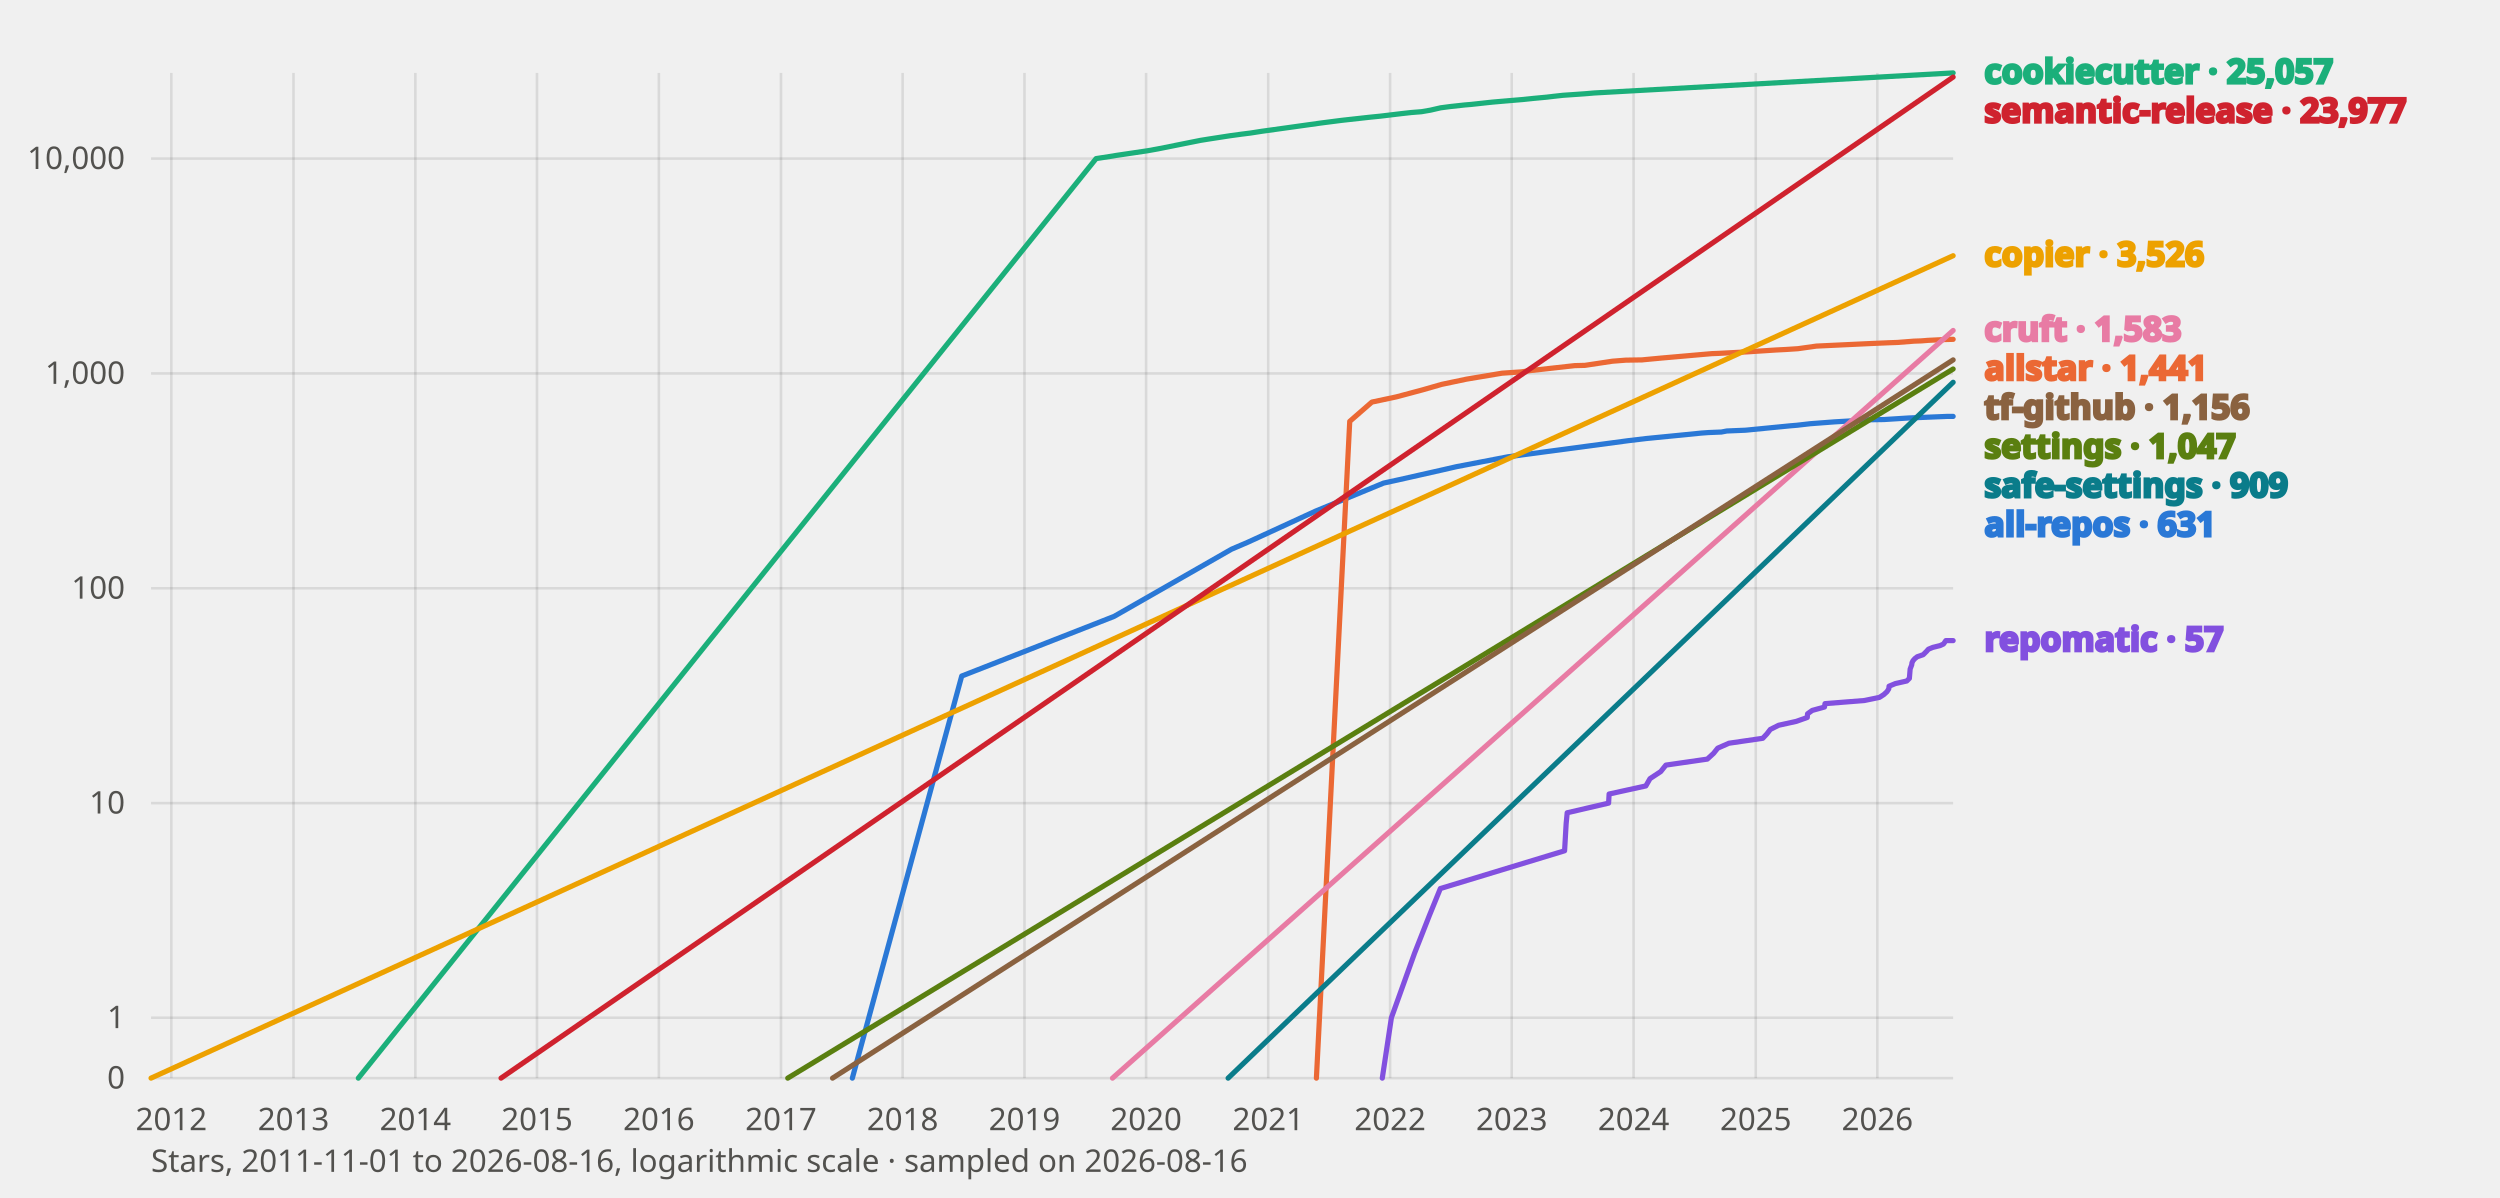
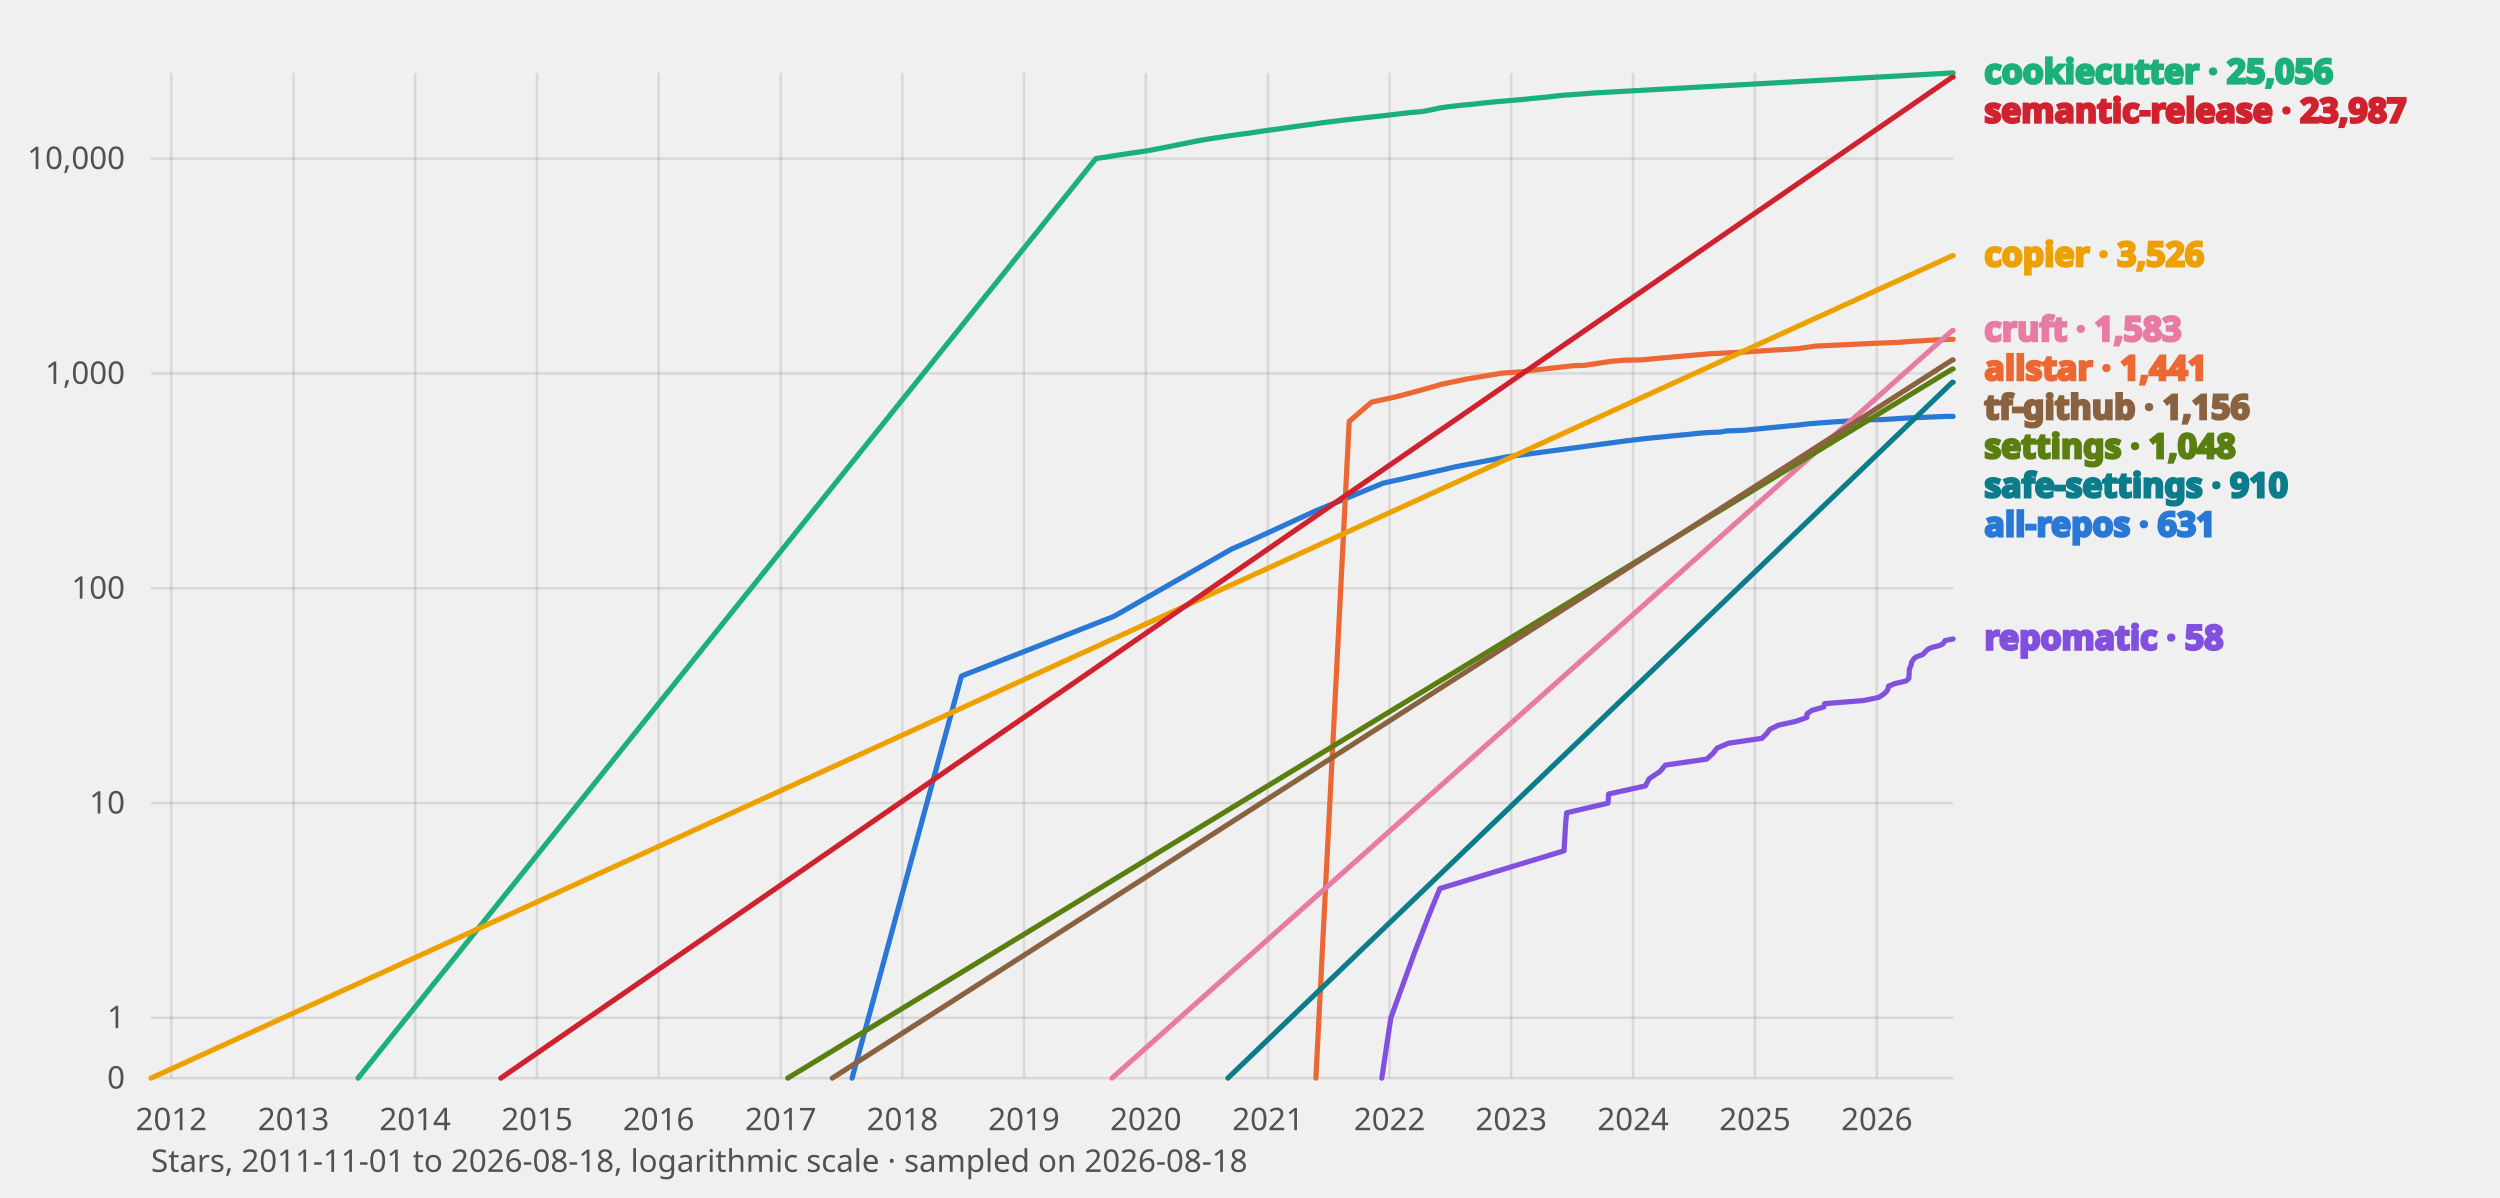
<svg xmlns="http://www.w3.org/2000/svg" viewBox="0 0 960 460" width="960" height="460" font-family="system-ui, sans-serif" role="img" aria-label="GitHub star history of repomatic and its alternatives">
  <style>
    text{fill:#0b0b0b}
    .tick{font-size:12px;fill:#52514e}
    .lbl{font-size:13px;font-weight:600;fill:currentColor}
    .grid{stroke:#0b0b0b;stroke-opacity:.10;stroke-width:1}
    .axis{font-size:12px;fill:#52514e}
    polyline{fill:none;stroke-width:2;stroke-linejoin:round;stroke-linecap:round}
    .prior{stroke-dasharray:6 4;stroke-width:1.5;opacity:.65}
    text.prior{font-size:11px;font-weight:600;opacity:1}
    .s-all-repos{stroke:#2a78d6;color:#2a78d6}
    .s-allstar{stroke:#eb6834;color:#eb6834}
    .s-cookiecutter{stroke:#1baf7a;color:#1baf7a}
    .s-copier{stroke:#eda100;color:#eda100}
    .s-cruft{stroke:#e87ba4;color:#e87ba4}
    .s-repomatic{stroke:#8250df;color:#8250df}
    .s-safe-settings{stroke:#0a7c8a;color:#0a7c8a}
    .s-semantic-release{stroke:#cf222e;color:#cf222e}
    .s-settings{stroke:#5a7f10;color:#5a7f10}
    .s-tf-github{stroke:#8a6240;color:#8a6240}
    @media (prefers-color-scheme: dark) {
      text{fill:#fff}
      .tick,.axis{fill:#c3c2b7}
      .grid{stroke:#fff;stroke-opacity:.14}
      .s-all-repos{stroke:#3987e5;color:#3987e5}
      .s-allstar{stroke:#d95926;color:#d95926}
      .s-cookiecutter{stroke:#199e70;color:#199e70}
      .s-copier{stroke:#c98500;color:#c98500}
      .s-cruft{stroke:#d55181;color:#d55181}
      .s-repomatic{stroke:#a371f7;color:#a371f7}
      .s-safe-settings{stroke:#22b8cf;color:#22b8cf}
      .s-semantic-release{stroke:#ff7b72;color:#ff7b72}
      .s-settings{stroke:#8fc832;color:#8fc832}
      .s-tf-github{stroke:#c19a6b;color:#c19a6b}
    }
  </style>
  <line class="grid" x1="58" y1="414.0" x2="750" y2="414.0" />
  <text class="tick" x="48" y="418.0" text-anchor="end">0</text>
  <line class="grid" x1="58" y1="390.8" x2="750" y2="390.8" />
  <text class="tick" x="48" y="394.8" text-anchor="end">1</text>
  <line class="grid" x1="58" y1="308.4" x2="750" y2="308.4" />
  <text class="tick" x="48" y="312.4" text-anchor="end">10</text>
  <line class="grid" x1="58" y1="225.9" x2="750" y2="225.9" />
  <text class="tick" x="48" y="229.9" text-anchor="end">100</text>
  <line class="grid" x1="58" y1="143.4" x2="750" y2="143.4" />
  <text class="tick" x="48" y="147.4" text-anchor="end">1,000</text>
  <line class="grid" x1="58" y1="60.9" x2="750" y2="60.9" />
  <text class="tick" x="48" y="64.9" text-anchor="end">10,000</text>
  <line class="grid" x1="65.8" y1="28" x2="65.8" y2="414" />
  <text class="tick" x="65.8" y="434" text-anchor="middle">2012</text>
  <line class="grid" x1="112.7" y1="28" x2="112.7" y2="414" />
  <text class="tick" x="112.7" y="434" text-anchor="middle">2013</text>
-   <line class="grid" x1="159.5" y1="28" x2="159.5" y2="414" />
-   <text class="tick" x="159.5" y="434" text-anchor="middle">2014</text>
+   <line class="grid" x1="159.4" y1="28" x2="159.4" y2="414" />
+   <text class="tick" x="159.4" y="434" text-anchor="middle">2014</text>
  <line class="grid" x1="206.2" y1="28" x2="206.2" y2="414" />
  <text class="tick" x="206.2" y="434" text-anchor="middle">2015</text>
-   <line class="grid" x1="253.0" y1="28" x2="253.0" y2="414" />
-   <text class="tick" x="253.0" y="434" text-anchor="middle">2016</text>
-   <line class="grid" x1="299.9" y1="28" x2="299.9" y2="414" />
-   <text class="tick" x="299.9" y="434" text-anchor="middle">2017</text>
-   <line class="grid" x1="346.6" y1="28" x2="346.6" y2="414" />
-   <text class="tick" x="346.6" y="434" text-anchor="middle">2018</text>
-   <line class="grid" x1="393.4" y1="28" x2="393.4" y2="414" />
-   <text class="tick" x="393.4" y="434" text-anchor="middle">2019</text>
-   <line class="grid" x1="440.1" y1="28" x2="440.1" y2="414" />
-   <text class="tick" x="440.1" y="434" text-anchor="middle">2020</text>
-   <line class="grid" x1="487.0" y1="28" x2="487.0" y2="414" />
-   <text class="tick" x="487.0" y="434" text-anchor="middle">2021</text>
-   <line class="grid" x1="533.8" y1="28" x2="533.8" y2="414" />
-   <text class="tick" x="533.8" y="434" text-anchor="middle">2022</text>
-   <line class="grid" x1="580.5" y1="28" x2="580.5" y2="414" />
-   <text class="tick" x="580.5" y="434" text-anchor="middle">2023</text>
-   <line class="grid" x1="627.3" y1="28" x2="627.3" y2="414" />
-   <text class="tick" x="627.3" y="434" text-anchor="middle">2024</text>
-   <line class="grid" x1="674.2" y1="28" x2="674.2" y2="414" />
-   <text class="tick" x="674.2" y="434" text-anchor="middle">2025</text>
-   <line class="grid" x1="720.9" y1="28" x2="720.9" y2="414" />
-   <text class="tick" x="720.9" y="434" text-anchor="middle">2026</text>
-   <polyline class="s-all-repos" points="327.3,414.0 369.3,259.6 427.8,236.7 472.9,210.9 479.2,208.2 505.1,196.3 531.3,185.5 536.8,184.3 553.2,180.6 559.3,179.2 579.1,175.4 625.4,169.2 632.1,168.4 644.3,167.2 653.3,166.3 656.1,166.1 661.0,165.9 663.1,165.5 670.3,165.2 677.4,164.5 687.6,163.5 690.0,163.3 695.2,162.7 704.4,162.0 711.2,161.6 717.1,161.2 723.5,161.1 733.0,160.5 747.7,159.9 750.0,159.9" />
-   <polyline class="s-allstar" points="505.5,414.0 518.3,161.8 526.8,154.4 536.2,152.4 546.3,149.7 553.6,147.6 563.1,145.6 576.8,143.3 584.2,142.8 587.7,142.3 604.7,140.4 608.6,140.3 619.2,138.7 624.3,138.3 630.6,138.2 631.5,138.1 637.9,137.5 657.3,135.8 659.9,135.7 671.2,135.1 681.9,134.4 685.8,134.2 690.4,133.9 697.5,132.9 718.7,131.9 725.8,131.6 728.6,131.5 735.0,131.0 737.8,130.9 740.3,130.7 746.4,130.4 750.0,130.3" />
-   <polyline class="s-cookiecutter" points="137.6,414.0 420.9,60.9 427.4,59.9 428.5,59.7 440.6,57.9 444.5,57.2 461.0,53.9 464.1,53.4 472.5,52.1 476.9,51.5 480.1,51.1 484.6,50.4 496.1,48.8 507.5,47.2 515.3,46.2 526.1,45.0 530.1,44.6 538.4,43.6 542.0,43.2 545.8,42.9 549.3,42.3 553.2,41.4 557.0,40.9 562.5,40.3 564.9,40.1 571.3,39.4 573.2,39.2 577.8,38.8 584.9,38.2 588.7,37.8 594.0,37.3 596.5,37.0 600.1,36.6 608.7,36.0 612.2,35.7 750.0,28.0" />
-   <polyline class="s-copier" points="58.0,414.0 750.0,98.2" />
-   <polyline class="s-cruft" points="427.2,414.0 750.0,126.9" />
-   <polyline class="s-repomatic" points="530.8,414.0 534.3,390.8 543.2,366.0 548.9,351.5 553.1,341.2 600.8,326.7 601.4,316.3 601.8,312.1 617.7,308.4 617.9,304.9 632.0,301.8 633.6,299.0 637.7,296.3 639.7,293.8 655.6,291.5 658.0,289.3 659.6,287.3 663.9,285.4 676.9,283.5 678.5,281.8 679.8,280.1 683.0,278.5 689.8,277.0 694.0,275.5 694.1,274.1 695.9,272.8 700.6,271.5 700.8,270.2 715.9,269.0 721.7,267.8 723.4,266.7 724.6,265.6 725.3,264.5 725.4,263.5 727.8,262.5 732.2,261.5 733.2,260.5 733.5,256.9 734.1,255.3 734.2,254.5 734.6,253.7 735.3,252.9 736.2,252.2 738.5,251.4 739.2,250.7 739.9,250.0 740.5,249.3 742.2,248.6 745.0,247.9 746.3,247.3 747.2,246.0 750.0,246.0" />
-   <polyline class="s-safe-settings" points="471.6,414.0 750.0,146.8" />
-   <polyline class="s-semantic-release" points="192.4,414.0 750.0,29.6" />
-   <polyline class="s-settings" points="302.5,414.0 750.0,141.7" />
-   <polyline class="s-tf-github" points="319.7,414.0 750.0,138.2" />
-   <text class="lbl s-cookiecutter" x="762" y="32.0">cookiecutter · 25,057</text>
-   <text class="lbl s-semantic-release" x="762" y="47.0">semantic-release · 23,977</text>
+   <line class="grid" x1="252.9" y1="28" x2="252.9" y2="414" />
+   <text class="tick" x="252.9" y="434" text-anchor="middle">2016</text>
+   <line class="grid" x1="299.8" y1="28" x2="299.8" y2="414" />
+   <text class="tick" x="299.8" y="434" text-anchor="middle">2017</text>
+   <line class="grid" x1="346.5" y1="28" x2="346.5" y2="414" />
+   <text class="tick" x="346.5" y="434" text-anchor="middle">2018</text>
+   <line class="grid" x1="393.2" y1="28" x2="393.2" y2="414" />
+   <text class="tick" x="393.2" y="434" text-anchor="middle">2019</text>
+   <line class="grid" x1="440.0" y1="28" x2="440.0" y2="414" />
+   <text class="tick" x="440.0" y="434" text-anchor="middle">2020</text>
+   <line class="grid" x1="486.9" y1="28" x2="486.9" y2="414" />
+   <text class="tick" x="486.9" y="434" text-anchor="middle">2021</text>
+   <line class="grid" x1="533.6" y1="28" x2="533.6" y2="414" />
+   <text class="tick" x="533.6" y="434" text-anchor="middle">2022</text>
+   <line class="grid" x1="580.3" y1="28" x2="580.3" y2="414" />
+   <text class="tick" x="580.3" y="434" text-anchor="middle">2023</text>
+   <line class="grid" x1="627.1" y1="28" x2="627.1" y2="414" />
+   <text class="tick" x="627.1" y="434" text-anchor="middle">2024</text>
+   <line class="grid" x1="673.9" y1="28" x2="673.9" y2="414" />
+   <text class="tick" x="673.9" y="434" text-anchor="middle">2025</text>
+   <line class="grid" x1="720.7" y1="28" x2="720.7" y2="414" />
+   <text class="tick" x="720.7" y="434" text-anchor="middle">2026</text>
+   <polyline class="s-all-repos" points="327.2,414.0 369.2,259.6 427.7,236.7 472.8,210.9 479.0,208.2 504.9,196.3 531.2,185.5 536.7,184.3 553.1,180.6 559.1,179.2 578.9,175.4 625.1,169.2 631.9,168.4 644.1,167.2 653.1,166.3 655.9,166.1 660.7,165.9 662.9,165.5 670.1,165.2 677.1,164.5 687.4,163.5 689.8,163.3 694.9,162.7 704.2,162.0 710.9,161.6 716.8,161.2 723.2,161.1 732.7,160.5 747.4,159.9 749.7,159.9 750.0,159.9" />
+   <polyline class="s-allstar" points="505.3,414.0 518.1,161.8 526.7,154.4 536.0,152.4 546.1,149.7 553.4,147.6 562.9,145.6 576.6,143.3 584.0,142.8 587.5,142.3 604.5,140.4 608.4,140.3 619.0,138.7 624.1,138.3 630.4,138.2 631.3,138.1 637.7,137.5 657.0,135.8 659.7,135.7 671.0,135.1 681.6,134.4 685.6,134.2 690.2,133.9 697.2,132.9 718.5,131.9 725.5,131.6 728.4,131.5 734.8,131.0 737.6,130.9 740.0,130.7 746.2,130.4 749.7,130.3 750.0,130.3" />
+   <polyline class="s-cookiecutter" points="137.5,414.0 420.8,60.9 427.3,59.9 428.3,59.7 440.5,57.9 444.3,57.2 460.9,53.9 463.9,53.4 472.4,52.1 476.7,51.5 479.9,51.1 484.4,50.4 495.9,48.8 507.3,47.2 515.2,46.2 525.9,45.0 529.9,44.6 538.2,43.6 541.8,43.2 545.6,42.9 549.1,42.3 553.1,41.4 556.8,40.9 562.3,40.3 564.7,40.1 571.1,39.4 573.0,39.2 577.6,38.8 584.7,38.2 588.5,37.8 593.8,37.3 596.3,37.0 599.9,36.6 608.5,36.0 612.0,35.7 749.7,28.0 750.0,28.0" />
+   <polyline class="s-copier" points="58.0,414.0 749.7,98.2 750.0,98.2" />
+   <polyline class="s-cruft" points="427.0,414.0 749.7,126.9 750.0,126.9" />
+   <polyline class="s-repomatic" points="530.6,414.0 534.1,390.8 543.1,366.0 548.7,351.5 552.9,341.2 600.6,326.7 601.2,316.3 601.6,312.1 617.5,308.4 617.7,304.9 631.8,301.8 633.3,299.0 637.4,296.3 639.5,293.8 655.4,291.5 657.8,289.3 659.3,287.3 663.7,285.4 676.6,283.5 678.3,281.8 679.6,280.1 682.8,278.5 689.6,277.0 693.8,275.5 693.9,274.1 695.7,272.8 700.3,271.5 700.6,270.2 715.7,269.0 721.4,267.8 723.1,266.7 724.4,265.6 725.0,264.5 725.2,263.5 727.6,262.5 731.9,261.5 733.0,260.5 733.2,256.9 733.9,255.3 734.0,254.5 734.4,253.7 735.0,252.9 735.9,252.2 738.2,251.4 739.0,250.7 739.6,250.0 740.3,249.3 741.9,248.6 744.7,247.9 746.0,247.3 746.9,246.0 749.7,245.4 750.0,245.4" />
+   <polyline class="s-safe-settings" points="471.5,414.0 749.7,146.8 750.0,146.8" />
+   <polyline class="s-semantic-release" points="192.3,414.0 749.7,29.6 750.0,29.6" />
+   <polyline class="s-settings" points="302.5,414.0 749.7,141.7 750.0,141.7" />
+   <polyline class="s-tf-github" points="319.6,414.0 749.7,138.2 750.0,138.2" />
+   <text class="lbl s-cookiecutter" x="762" y="32.0">cookiecutter · 25,056</text>
+   <text class="lbl s-semantic-release" x="762" y="47.0">semantic-release · 23,987</text>
  <text class="lbl s-copier" x="762" y="102.2">copier · 3,526</text>
  <text class="lbl s-cruft" x="762" y="130.9">cruft · 1,583</text>
  <text class="lbl s-allstar" x="762" y="145.9">allstar · 1,441</text>
  <text class="lbl s-tf-github" x="762" y="160.9">tf-github · 1,156</text>
-   <text class="lbl s-settings" x="762" y="175.9">settings · 1,047</text>
-   <text class="lbl s-safe-settings" x="762" y="190.9">safe-settings · 909</text>
+   <text class="lbl s-settings" x="762" y="175.9">settings · 1,048</text>
+   <text class="lbl s-safe-settings" x="762" y="190.9">safe-settings · 910</text>
  <text class="lbl s-all-repos" x="762" y="205.9">all-repos · 631</text>
-   <text class="lbl s-repomatic" x="762" y="250.0">repomatic · 57</text>
-   <text class="axis" x="58" y="450">Stars, 2011-11-01 to 2026-08-16, logarithmic scale · sampled on 2026-08-16</text>
+   <text class="lbl s-repomatic" x="762" y="249.4">repomatic · 58</text>
+   <text class="axis" x="58" y="450">Stars, 2011-11-01 to 2026-08-18, logarithmic scale · sampled on 2026-08-18</text>
</svg>
